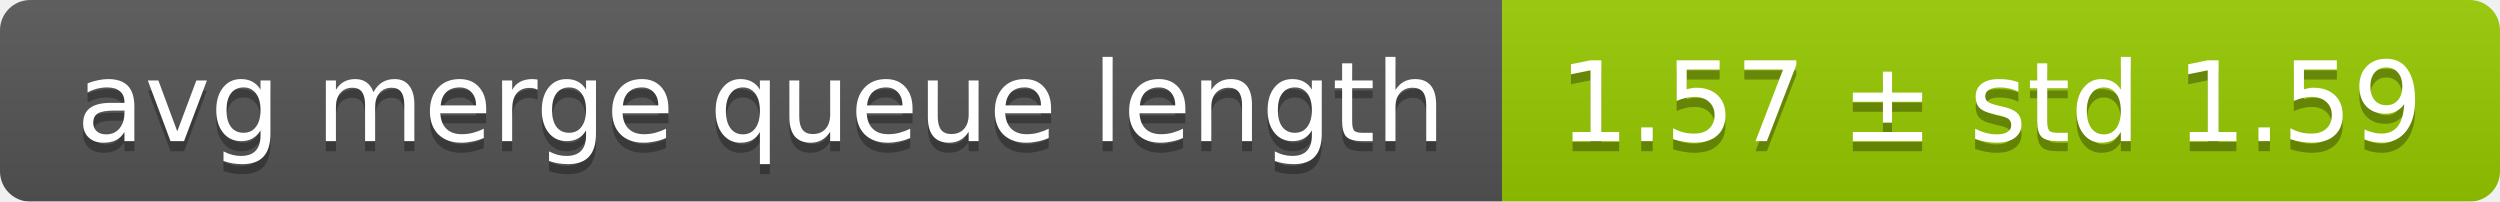
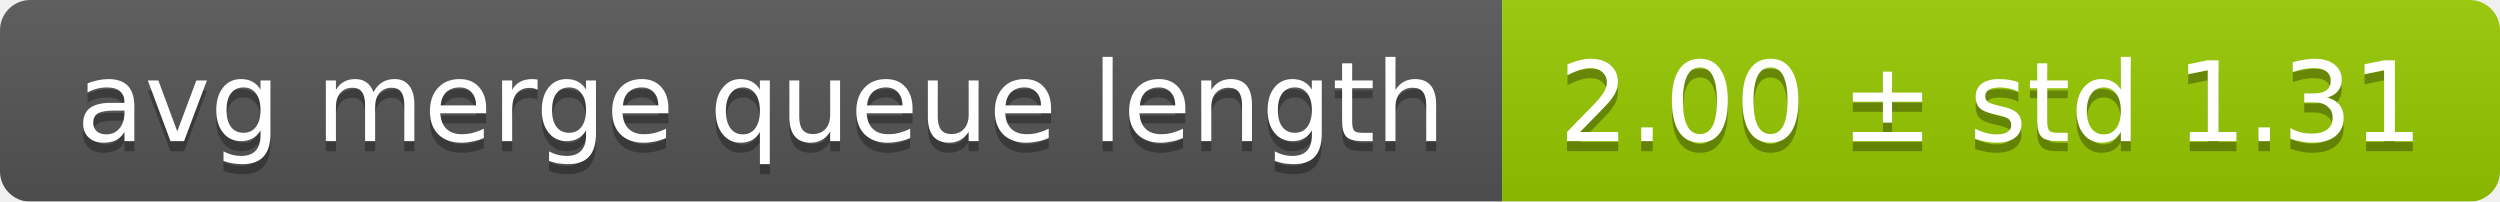
<svg xmlns="http://www.w3.org/2000/svg" width="248" height="20">
  <linearGradient id="smooth" x2="0" y2="100%">
    <stop offset="0" stop-color="#bbb" stop-opacity=".1" />
    <stop offset="1" stop-opacity=".1" />
  </linearGradient>
  <mask id="round">
    <rect width="248" height="20" rx="3" fill="#fff" />
  </mask>
  <g mask="url(#round)">
    <rect width="149" height="20" fill="#555" />
    <rect x="149" width="99" height="20" fill="#97ca00" />
    <rect width="248" height="20" fill="url(#smooth)" />
  </g>
  <g fill="#fff" text-anchor="middle" font-family="DejaVu Sans,Verdana,Geneva,sans-serif" font-size="11">
    <text x="75.5" y="15" fill="#010101" fill-opacity=".3">avg merge queue length</text>
    <text x="75.5" y="14">avg merge queue length</text>
-     <text x="197.5" y="15" fill="#010101" fill-opacity=".3">1.57 ± std 1.59</text>
-     <text x="197.5" y="14">1.57 ± std 1.59</text>
+     <text x="197.5" y="15" fill="#010101" fill-opacity=".3">2.00 ± std 1.31</text>
+     <text x="197.5" y="14">2.00 ± std 1.31</text>
  </g>
</svg>
